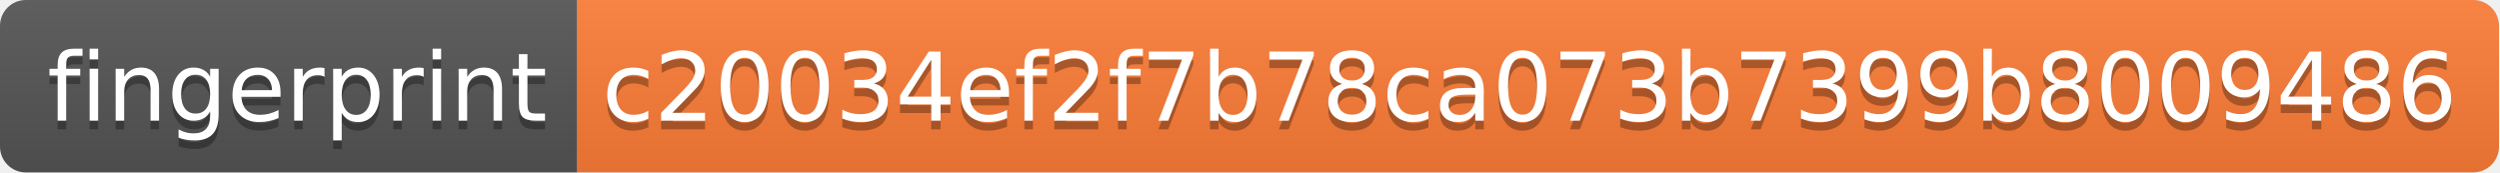
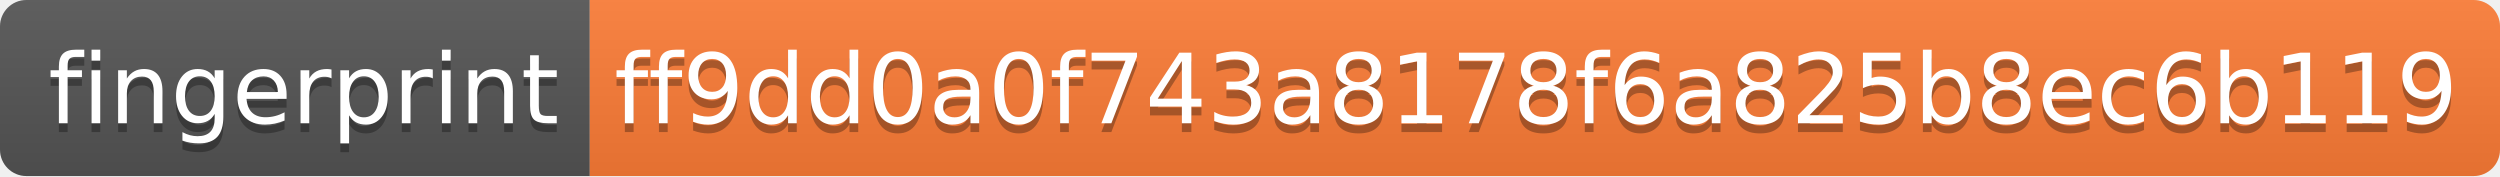
- <svg xmlns="http://www.w3.org/2000/svg" width="290" height="20" role="img" aria-label="fingerprint: c20034ef2f7b78ca073b7399b8009486">
+ <svg xmlns="http://www.w3.org/2000/svg" width="284" height="20" role="img" aria-label="fingerprint: ff9dd0a0f743a8178f6a825b8ec6b119">
  <linearGradient id="s" x2="0" y2="100%">
    <stop offset="0" stop-color="#bbb" stop-opacity=".1" />
    <stop offset="1" stop-opacity=".1" />
  </linearGradient>
  <clipPath id="r">
-     <rect width="290" height="20" rx="3" fill="#fff" />
+     <rect width="284" height="20" rx="3" fill="#fff" />
  </clipPath>
  <g clip-path="url(#r)">
    <rect width="67" height="20" fill="#555" />
-     <rect x="67" width="223" height="20" fill="#fe7d37" />
-     <rect width="290" height="20" fill="url(#s)" />
+     <rect x="67" width="217" height="20" fill="#fe7d37" />
+     <rect width="284" height="20" fill="url(#s)" />
  </g>
  <g fill="#fff" text-anchor="middle" font-family="Verdana,Geneva,DejaVu Sans,sans-serif" text-rendering="geometricPrecision" font-size="110">
    <text aria-hidden="true" x="345" y="150" fill="#010101" fill-opacity=".3" transform="scale(.1)" textLength="570">fingerprint</text>
    <text x="345" y="140" transform="scale(.1)" fill="#fff" textLength="570">fingerprint</text>
-     <text aria-hidden="true" x="1775" y="150" fill="#010101" fill-opacity=".3" transform="scale(.1)" textLength="2130">c20034ef2f7b78ca073b7399b8009486</text>
-     <text x="1775" y="140" transform="scale(.1)" fill="#fff" textLength="2130">c20034ef2f7b78ca073b7399b8009486</text>
+     <text aria-hidden="true" x="1745" y="150" fill="#010101" fill-opacity=".3" transform="scale(.1)" textLength="2070">ff9dd0a0f743a8178f6a825b8ec6b119</text>
+     <text x="1745" y="140" transform="scale(.1)" fill="#fff" textLength="2070">ff9dd0a0f743a8178f6a825b8ec6b119</text>
  </g>
</svg>
